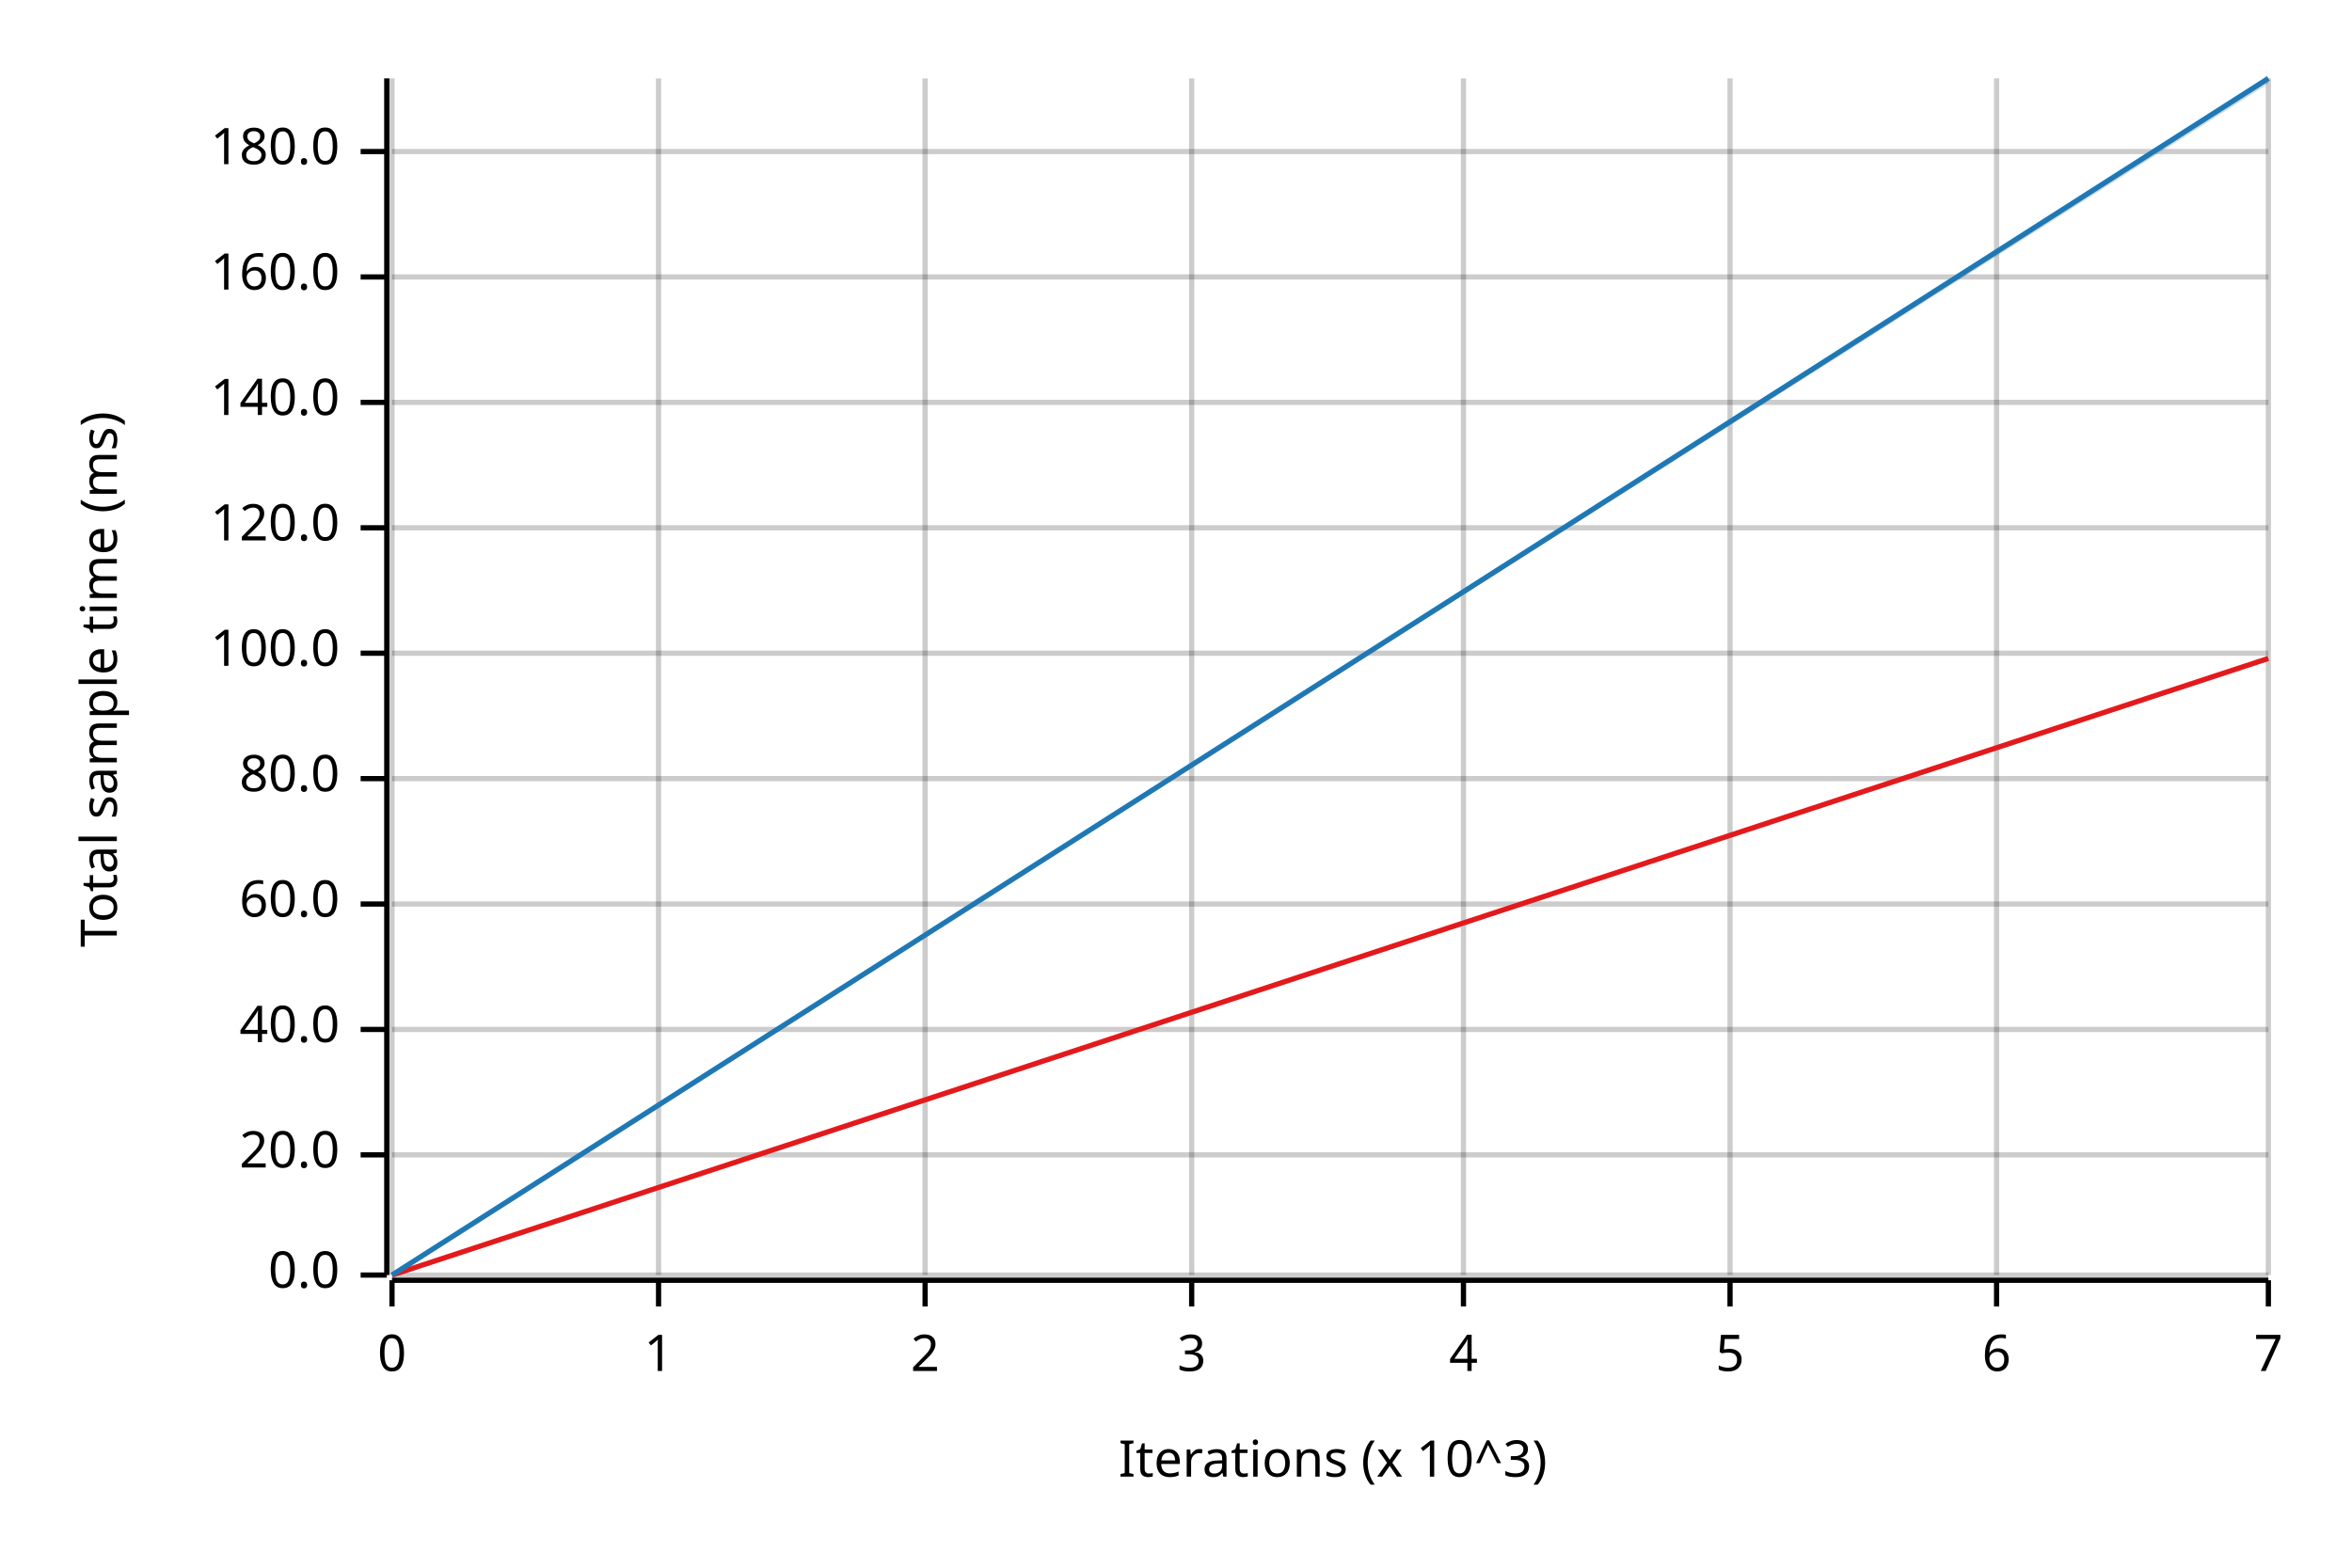
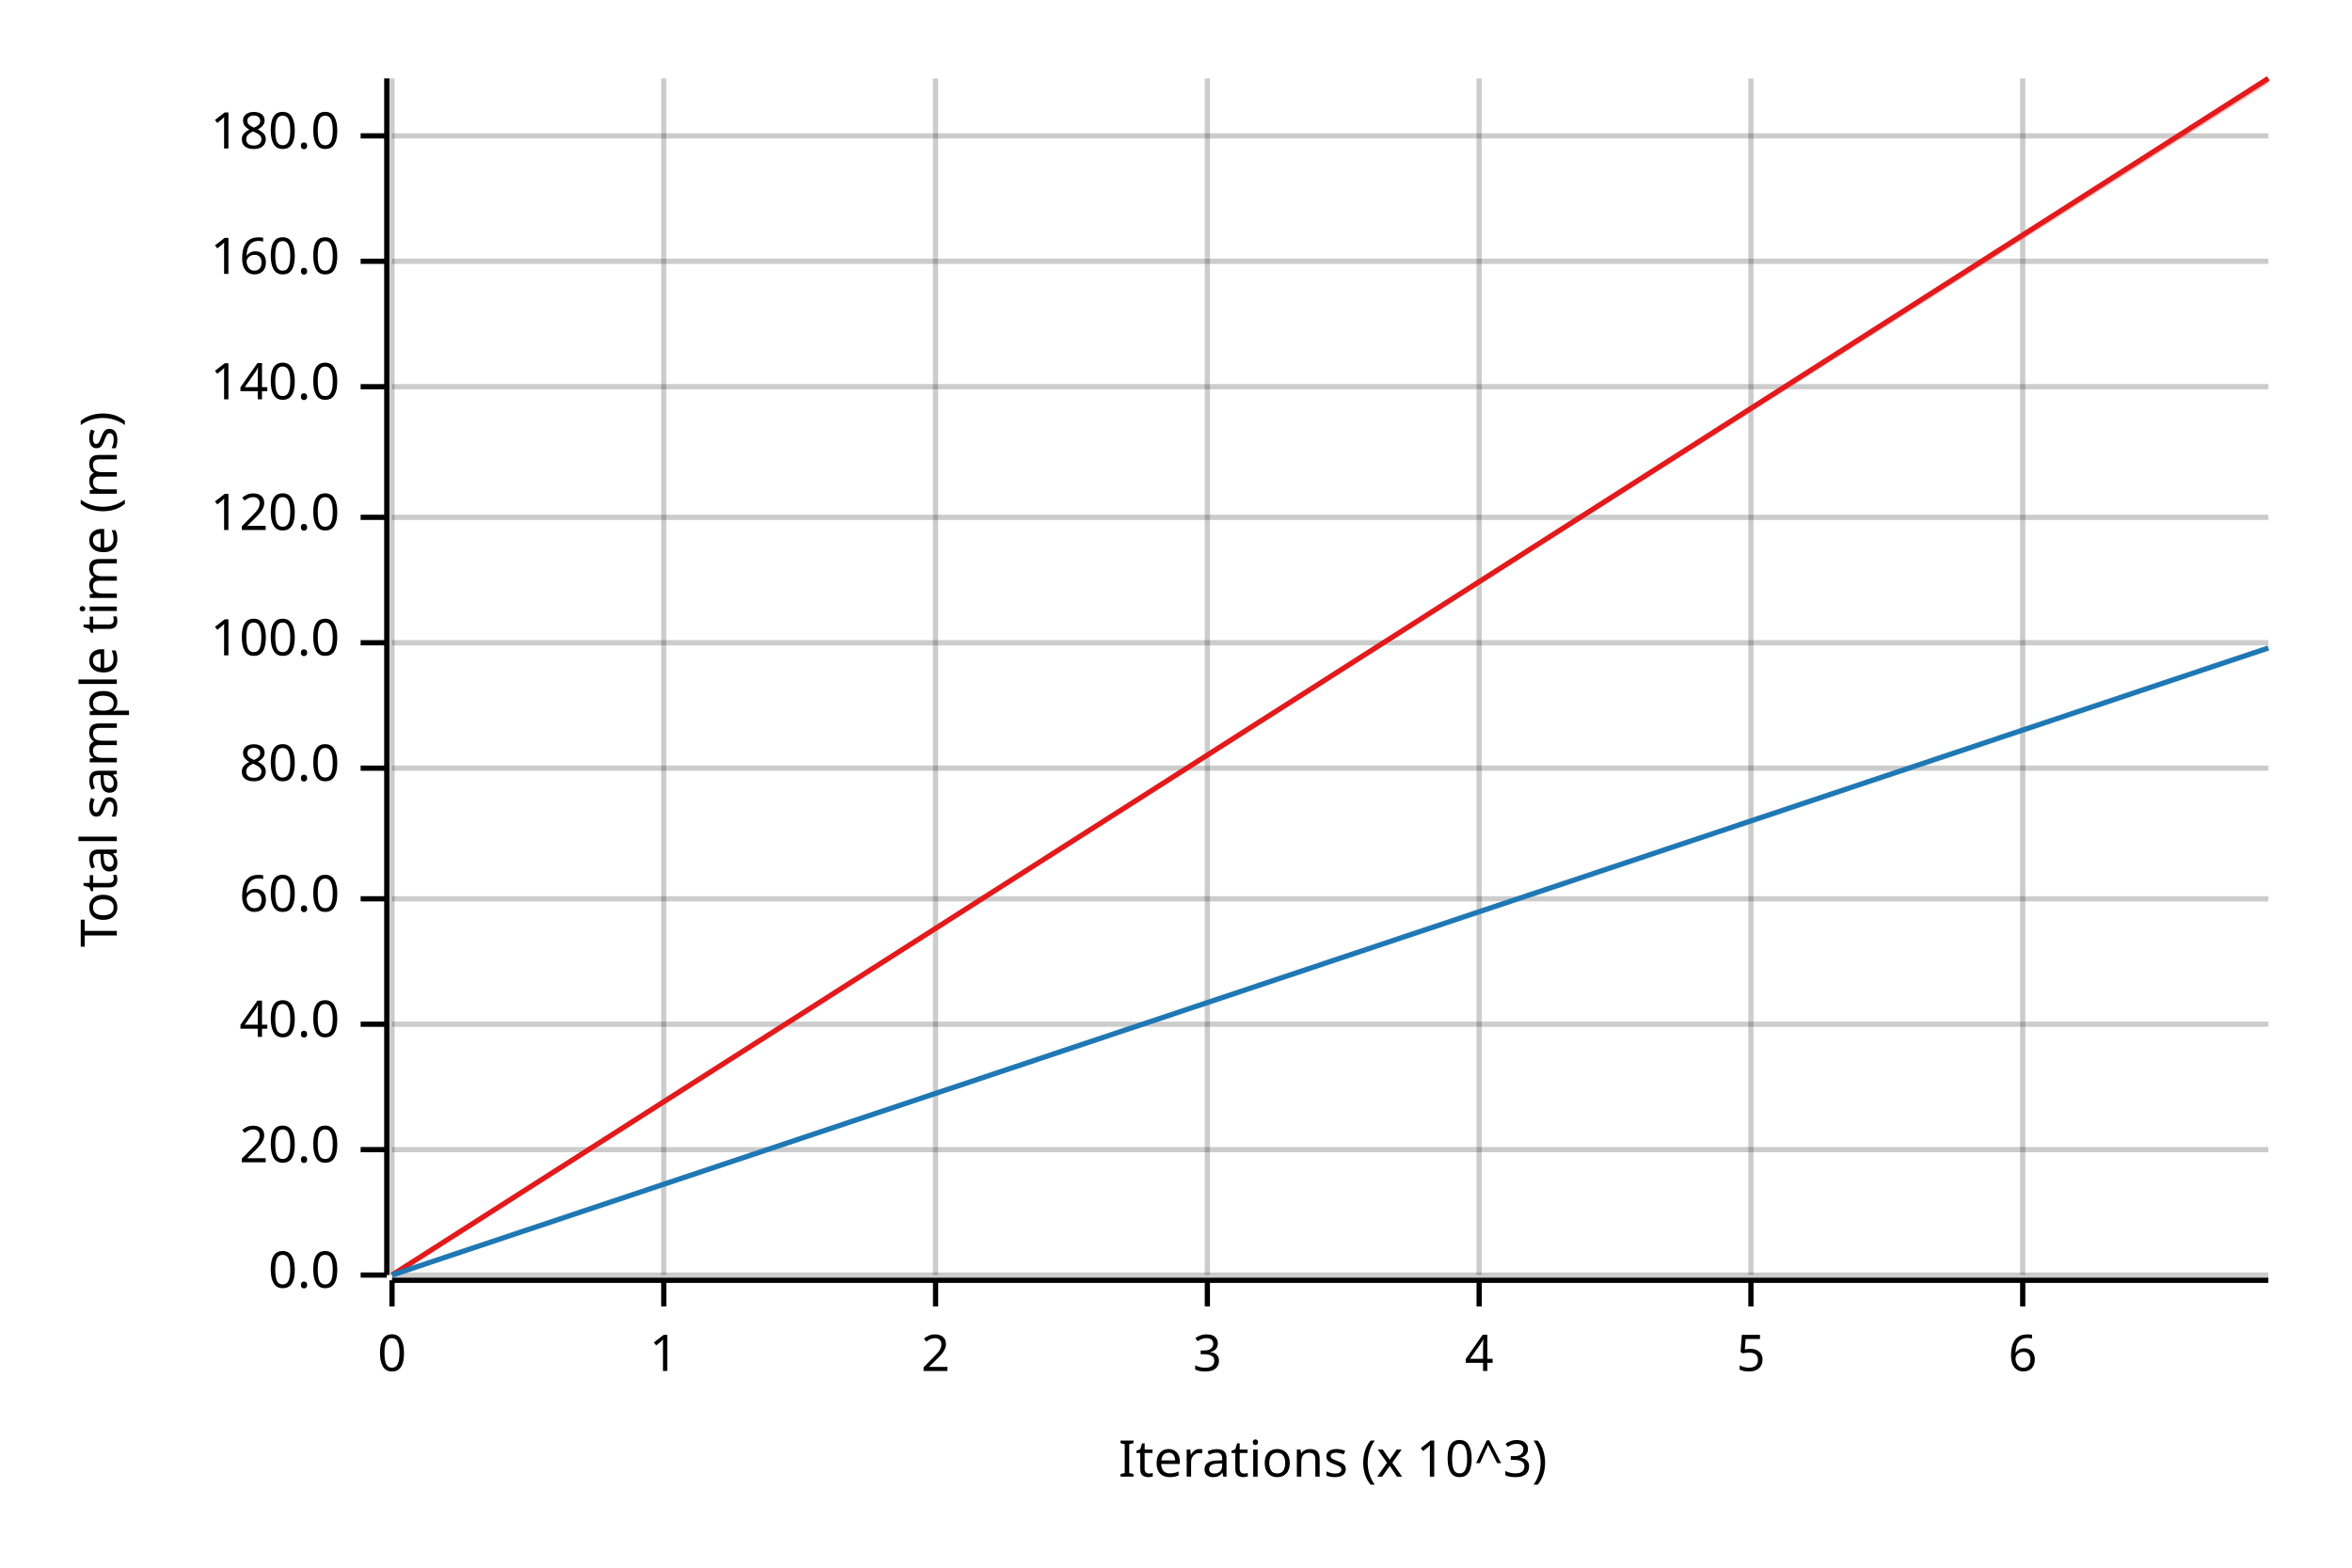
<svg xmlns="http://www.w3.org/2000/svg" width="450" height="300" viewBox="0 0 450 300">
  <text x="15" y="130" dy="0.76em" text-anchor="middle" font-family="sans-serif" font-size="9.677" opacity="1" fill="#000000" transform="rotate(270, 15, 130)">
Total sample time (ms)
</text>
  <text x="255" y="285" dy="-0.5ex" text-anchor="middle" font-family="sans-serif" font-size="9.677" opacity="1" fill="#000000">
Iterations (x 10^3)
</text>
  <line opacity="0.2" stroke="#000000" stroke-width="1" x1="75" y1="244" x2="75" y2="15" />
-   <line opacity="0.2" stroke="#000000" stroke-width="1" x1="126" y1="244" x2="126" y2="15" />
-   <line opacity="0.2" stroke="#000000" stroke-width="1" x1="177" y1="244" x2="177" y2="15" />
-   <line opacity="0.2" stroke="#000000" stroke-width="1" x1="228" y1="244" x2="228" y2="15" />
-   <line opacity="0.2" stroke="#000000" stroke-width="1" x1="280" y1="244" x2="280" y2="15" />
-   <line opacity="0.2" stroke="#000000" stroke-width="1" x1="331" y1="244" x2="331" y2="15" />
-   <line opacity="0.2" stroke="#000000" stroke-width="1" x1="382" y1="244" x2="382" y2="15" />
-   <line opacity="0.2" stroke="#000000" stroke-width="1" x1="434" y1="244" x2="434" y2="15" />
+   <line opacity="0.2" stroke="#000000" stroke-width="1" x1="127" y1="244" x2="127" y2="15" />
+   <line opacity="0.2" stroke="#000000" stroke-width="1" x1="179" y1="244" x2="179" y2="15" />
+   <line opacity="0.2" stroke="#000000" stroke-width="1" x1="231" y1="244" x2="231" y2="15" />
+   <line opacity="0.2" stroke="#000000" stroke-width="1" x1="283" y1="244" x2="283" y2="15" />
+   <line opacity="0.2" stroke="#000000" stroke-width="1" x1="335" y1="244" x2="335" y2="15" />
+   <line opacity="0.2" stroke="#000000" stroke-width="1" x1="387" y1="244" x2="387" y2="15" />
  <line opacity="0.2" stroke="#000000" stroke-width="1" x1="75" y1="244" x2="434" y2="244" />
-   <line opacity="0.2" stroke="#000000" stroke-width="1" x1="75" y1="221" x2="434" y2="221" />
-   <line opacity="0.2" stroke="#000000" stroke-width="1" x1="75" y1="197" x2="434" y2="197" />
-   <line opacity="0.2" stroke="#000000" stroke-width="1" x1="75" y1="173" x2="434" y2="173" />
-   <line opacity="0.2" stroke="#000000" stroke-width="1" x1="75" y1="149" x2="434" y2="149" />
-   <line opacity="0.2" stroke="#000000" stroke-width="1" x1="75" y1="125" x2="434" y2="125" />
-   <line opacity="0.2" stroke="#000000" stroke-width="1" x1="75" y1="101" x2="434" y2="101" />
-   <line opacity="0.2" stroke="#000000" stroke-width="1" x1="75" y1="77" x2="434" y2="77" />
-   <line opacity="0.2" stroke="#000000" stroke-width="1" x1="75" y1="53" x2="434" y2="53" />
-   <line opacity="0.2" stroke="#000000" stroke-width="1" x1="75" y1="29" x2="434" y2="29" />
+   <line opacity="0.2" stroke="#000000" stroke-width="1" x1="75" y1="220" x2="434" y2="220" />
+   <line opacity="0.2" stroke="#000000" stroke-width="1" x1="75" y1="196" x2="434" y2="196" />
+   <line opacity="0.2" stroke="#000000" stroke-width="1" x1="75" y1="172" x2="434" y2="172" />
+   <line opacity="0.2" stroke="#000000" stroke-width="1" x1="75" y1="147" x2="434" y2="147" />
+   <line opacity="0.2" stroke="#000000" stroke-width="1" x1="75" y1="123" x2="434" y2="123" />
+   <line opacity="0.2" stroke="#000000" stroke-width="1" x1="75" y1="99" x2="434" y2="99" />
+   <line opacity="0.2" stroke="#000000" stroke-width="1" x1="75" y1="74" x2="434" y2="74" />
+   <line opacity="0.2" stroke="#000000" stroke-width="1" x1="75" y1="50" x2="434" y2="50" />
+   <line opacity="0.2" stroke="#000000" stroke-width="1" x1="75" y1="26" x2="434" y2="26" />
  <polyline fill="none" opacity="1" stroke="#000000" stroke-width="1" points="74,15 74,244 " />
  <text x="65" y="244" dy="0.5ex" text-anchor="end" font-family="sans-serif" font-size="9.677" opacity="1" fill="#000000">
0.0
</text>
  <polyline fill="none" opacity="1" stroke="#000000" stroke-width="1" points="69,244 74,244 " />
-   <text x="65" y="221" dy="0.5ex" text-anchor="end" font-family="sans-serif" font-size="9.677" opacity="1" fill="#000000">
+   <text x="65" y="220" dy="0.5ex" text-anchor="end" font-family="sans-serif" font-size="9.677" opacity="1" fill="#000000">
20.0
</text>
-   <polyline fill="none" opacity="1" stroke="#000000" stroke-width="1" points="69,221 74,221 " />
-   <text x="65" y="197" dy="0.5ex" text-anchor="end" font-family="sans-serif" font-size="9.677" opacity="1" fill="#000000">
+   <polyline fill="none" opacity="1" stroke="#000000" stroke-width="1" points="69,220 74,220 " />
+   <text x="65" y="196" dy="0.5ex" text-anchor="end" font-family="sans-serif" font-size="9.677" opacity="1" fill="#000000">
40.0
</text>
-   <polyline fill="none" opacity="1" stroke="#000000" stroke-width="1" points="69,197 74,197 " />
-   <text x="65" y="173" dy="0.5ex" text-anchor="end" font-family="sans-serif" font-size="9.677" opacity="1" fill="#000000">
+   <polyline fill="none" opacity="1" stroke="#000000" stroke-width="1" points="69,196 74,196 " />
+   <text x="65" y="172" dy="0.5ex" text-anchor="end" font-family="sans-serif" font-size="9.677" opacity="1" fill="#000000">
60.0
</text>
-   <polyline fill="none" opacity="1" stroke="#000000" stroke-width="1" points="69,173 74,173 " />
-   <text x="65" y="149" dy="0.5ex" text-anchor="end" font-family="sans-serif" font-size="9.677" opacity="1" fill="#000000">
+   <polyline fill="none" opacity="1" stroke="#000000" stroke-width="1" points="69,172 74,172 " />
+   <text x="65" y="147" dy="0.5ex" text-anchor="end" font-family="sans-serif" font-size="9.677" opacity="1" fill="#000000">
80.0
</text>
-   <polyline fill="none" opacity="1" stroke="#000000" stroke-width="1" points="69,149 74,149 " />
-   <text x="65" y="125" dy="0.5ex" text-anchor="end" font-family="sans-serif" font-size="9.677" opacity="1" fill="#000000">
+   <polyline fill="none" opacity="1" stroke="#000000" stroke-width="1" points="69,147 74,147 " />
+   <text x="65" y="123" dy="0.5ex" text-anchor="end" font-family="sans-serif" font-size="9.677" opacity="1" fill="#000000">
100.0
</text>
-   <polyline fill="none" opacity="1" stroke="#000000" stroke-width="1" points="69,125 74,125 " />
-   <text x="65" y="101" dy="0.5ex" text-anchor="end" font-family="sans-serif" font-size="9.677" opacity="1" fill="#000000">
+   <polyline fill="none" opacity="1" stroke="#000000" stroke-width="1" points="69,123 74,123 " />
+   <text x="65" y="99" dy="0.5ex" text-anchor="end" font-family="sans-serif" font-size="9.677" opacity="1" fill="#000000">
120.0
</text>
-   <polyline fill="none" opacity="1" stroke="#000000" stroke-width="1" points="69,101 74,101 " />
-   <text x="65" y="77" dy="0.5ex" text-anchor="end" font-family="sans-serif" font-size="9.677" opacity="1" fill="#000000">
+   <polyline fill="none" opacity="1" stroke="#000000" stroke-width="1" points="69,99 74,99 " />
+   <text x="65" y="74" dy="0.5ex" text-anchor="end" font-family="sans-serif" font-size="9.677" opacity="1" fill="#000000">
140.0
</text>
-   <polyline fill="none" opacity="1" stroke="#000000" stroke-width="1" points="69,77 74,77 " />
-   <text x="65" y="53" dy="0.5ex" text-anchor="end" font-family="sans-serif" font-size="9.677" opacity="1" fill="#000000">
+   <polyline fill="none" opacity="1" stroke="#000000" stroke-width="1" points="69,74 74,74 " />
+   <text x="65" y="50" dy="0.5ex" text-anchor="end" font-family="sans-serif" font-size="9.677" opacity="1" fill="#000000">
160.0
</text>
-   <polyline fill="none" opacity="1" stroke="#000000" stroke-width="1" points="69,53 74,53 " />
-   <text x="65" y="29" dy="0.5ex" text-anchor="end" font-family="sans-serif" font-size="9.677" opacity="1" fill="#000000">
+   <polyline fill="none" opacity="1" stroke="#000000" stroke-width="1" points="69,50 74,50 " />
+   <text x="65" y="26" dy="0.5ex" text-anchor="end" font-family="sans-serif" font-size="9.677" opacity="1" fill="#000000">
180.0
</text>
-   <polyline fill="none" opacity="1" stroke="#000000" stroke-width="1" points="69,29 74,29 " />
+   <polyline fill="none" opacity="1" stroke="#000000" stroke-width="1" points="69,26 74,26 " />
  <polyline fill="none" opacity="1" stroke="#000000" stroke-width="1" points="75,245 434,245 " />
  <text x="75" y="255" dy="0.76em" text-anchor="middle" font-family="sans-serif" font-size="9.677" opacity="1" fill="#000000">
0
</text>
  <polyline fill="none" opacity="1" stroke="#000000" stroke-width="1" points="75,245 75,250 " />
-   <text x="126" y="255" dy="0.76em" text-anchor="middle" font-family="sans-serif" font-size="9.677" opacity="1" fill="#000000">
+   <text x="127" y="255" dy="0.76em" text-anchor="middle" font-family="sans-serif" font-size="9.677" opacity="1" fill="#000000">
1
</text>
-   <polyline fill="none" opacity="1" stroke="#000000" stroke-width="1" points="126,245 126,250 " />
-   <text x="177" y="255" dy="0.76em" text-anchor="middle" font-family="sans-serif" font-size="9.677" opacity="1" fill="#000000">
+   <polyline fill="none" opacity="1" stroke="#000000" stroke-width="1" points="127,245 127,250 " />
+   <text x="179" y="255" dy="0.76em" text-anchor="middle" font-family="sans-serif" font-size="9.677" opacity="1" fill="#000000">
2
</text>
-   <polyline fill="none" opacity="1" stroke="#000000" stroke-width="1" points="177,245 177,250 " />
-   <text x="228" y="255" dy="0.76em" text-anchor="middle" font-family="sans-serif" font-size="9.677" opacity="1" fill="#000000">
+   <polyline fill="none" opacity="1" stroke="#000000" stroke-width="1" points="179,245 179,250 " />
+   <text x="231" y="255" dy="0.76em" text-anchor="middle" font-family="sans-serif" font-size="9.677" opacity="1" fill="#000000">
3
</text>
-   <polyline fill="none" opacity="1" stroke="#000000" stroke-width="1" points="228,245 228,250 " />
-   <text x="280" y="255" dy="0.76em" text-anchor="middle" font-family="sans-serif" font-size="9.677" opacity="1" fill="#000000">
+   <polyline fill="none" opacity="1" stroke="#000000" stroke-width="1" points="231,245 231,250 " />
+   <text x="283" y="255" dy="0.76em" text-anchor="middle" font-family="sans-serif" font-size="9.677" opacity="1" fill="#000000">
4
</text>
-   <polyline fill="none" opacity="1" stroke="#000000" stroke-width="1" points="280,245 280,250 " />
-   <text x="331" y="255" dy="0.76em" text-anchor="middle" font-family="sans-serif" font-size="9.677" opacity="1" fill="#000000">
+   <polyline fill="none" opacity="1" stroke="#000000" stroke-width="1" points="283,245 283,250 " />
+   <text x="335" y="255" dy="0.76em" text-anchor="middle" font-family="sans-serif" font-size="9.677" opacity="1" fill="#000000">
5
</text>
-   <polyline fill="none" opacity="1" stroke="#000000" stroke-width="1" points="331,245 331,250 " />
-   <text x="382" y="255" dy="0.76em" text-anchor="middle" font-family="sans-serif" font-size="9.677" opacity="1" fill="#000000">
+   <polyline fill="none" opacity="1" stroke="#000000" stroke-width="1" points="335,245 335,250 " />
+   <text x="387" y="255" dy="0.76em" text-anchor="middle" font-family="sans-serif" font-size="9.677" opacity="1" fill="#000000">
6
</text>
-   <polyline fill="none" opacity="1" stroke="#000000" stroke-width="1" points="382,245 382,250 " />
-   <text x="434" y="255" dy="0.76em" text-anchor="middle" font-family="sans-serif" font-size="9.677" opacity="1" fill="#000000">
- 7
- </text>
-   <polyline fill="none" opacity="1" stroke="#000000" stroke-width="1" points="434,245 434,250 " />
-   <polyline fill="none" opacity="1" stroke="#E31A1C" stroke-width="1" points="75,244 434,126 " />
-   <polygon opacity="0.25" fill="#E31A1C" points="75,244 434,126 434,126 " />
-   <polyline fill="none" opacity="1" stroke="#1F78B4" stroke-width="1" points="75,244 434,15 " />
-   <polygon opacity="0.25" fill="#1F78B4" points="75,244 434,16 434,15 " />
+   <polyline fill="none" opacity="1" stroke="#000000" stroke-width="1" points="387,245 387,250 " />
+   <polyline fill="none" opacity="1" stroke="#E31A1C" stroke-width="1" points="75,244 434,15 " />
+   <polygon opacity="0.25" fill="#E31A1C" points="75,244 434,16 434,15 " />
+   <polyline fill="none" opacity="1" stroke="#1F78B4" stroke-width="1" points="75,244 434,124 " />
+   <polygon opacity="0.25" fill="#1F78B4" points="75,244 434,124 434,124 " />
</svg>
